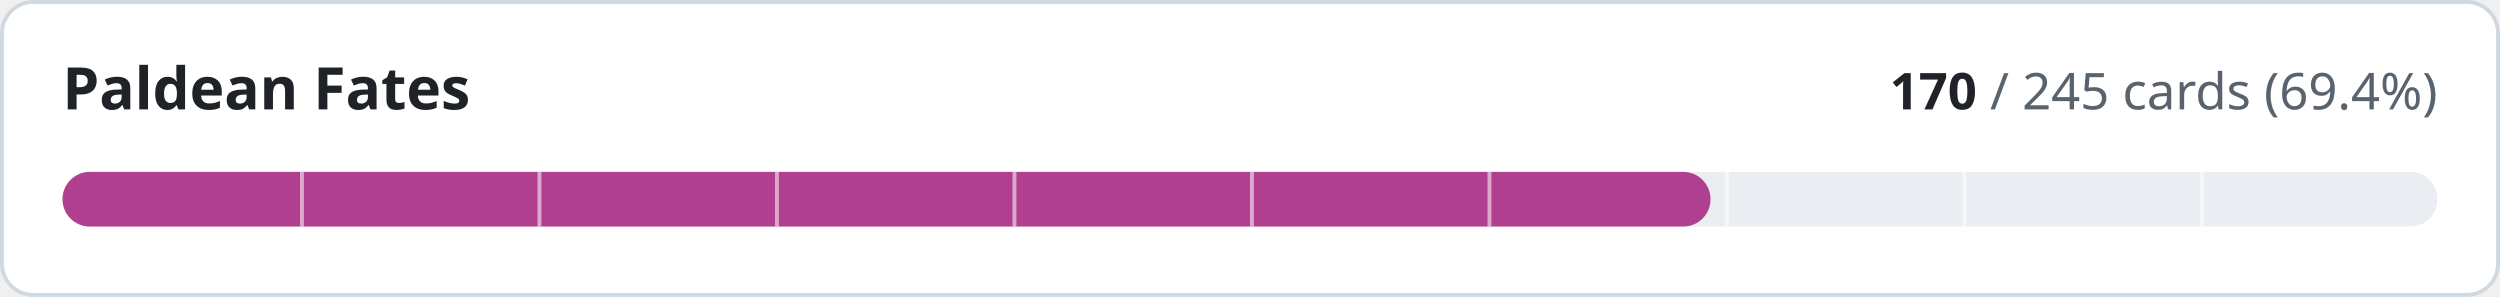
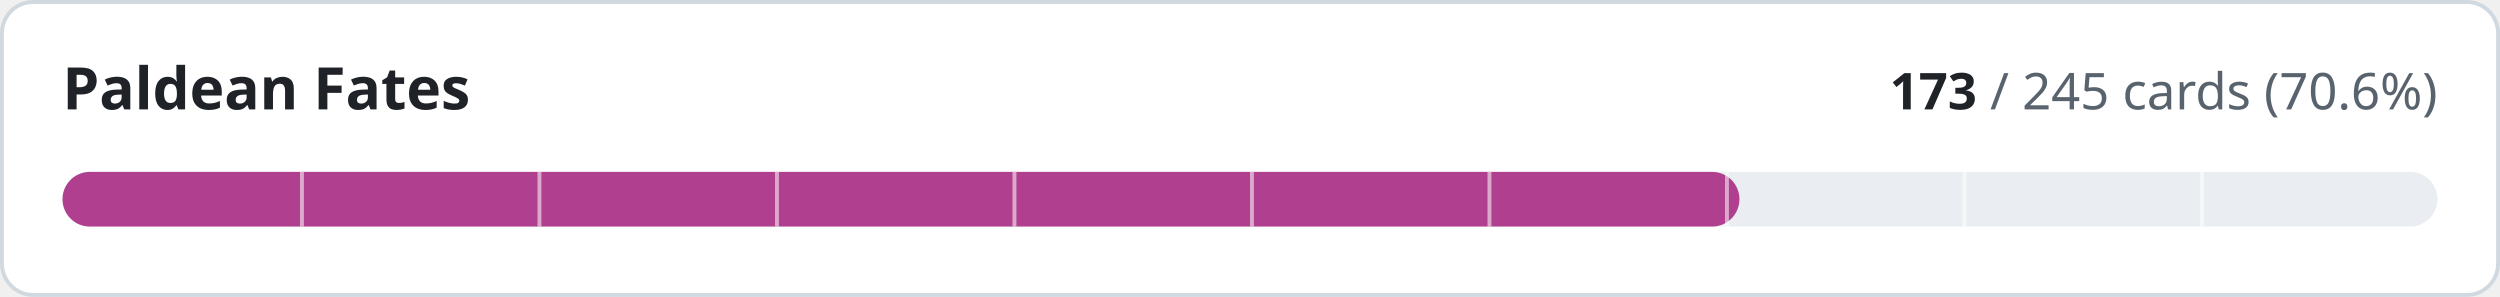
- <svg xmlns="http://www.w3.org/2000/svg" width="640" height="76" viewBox="0 0 640 76" role="img" aria-label="Paldean Fates: 170 of 245 cards implemented">
+ <svg xmlns="http://www.w3.org/2000/svg" width="640" height="76" viewBox="0 0 640 76" role="img" aria-label="Paldean Fates: 173 of 245 cards implemented">
  <style>
.t{fill:#1f2328}.m{fill:#59636e}.trk{fill:#eaeef2}.bd{stroke:#d1d9e0}.bg{fill:#ffffff}
@media (prefers-color-scheme:dark){.t{fill:#f0f6fc}.m{fill:#9198a1}.trk{fill:#262c36}.bd{stroke:#3d444d}.bg{fill:#0d1117}}
text{font-family:-apple-system,BlinkMacSystemFont,'Segoe UI','Noto Sans',Helvetica,Arial,sans-serif;font-variant-numeric:tabular-nums}
</style>
  <rect class="bg bd" x="0.5" y="0.5" width="639" height="75" rx="8" stroke-width="1" />
  <text class="t" x="16" y="28" font-size="15" font-weight="600">Paldean Fates</text>
  <text class="m" x="624" y="28" font-size="13" text-anchor="end">
-     <tspan class="t" font-weight="600">170</tspan> / 245 cards (69.4%)</text>
+     <tspan class="t" font-weight="600">173</tspan> / 245 cards (70.6%)</text>
  <rect class="trk" x="16" y="44" width="608" height="14" rx="7" />
-   <rect x="16" y="44" width="421.9" height="14" rx="7" fill="#b0408f" />
+   <rect x="16" y="44" width="429.3" height="14" rx="7" fill="#b0408f" />
  <rect x="76.8" y="44" width="1" height="14" class="bg" opacity="0.55" />
  <rect x="137.6" y="44" width="1" height="14" class="bg" opacity="0.55" />
  <rect x="198.4" y="44" width="1" height="14" class="bg" opacity="0.55" />
  <rect x="259.2" y="44" width="1" height="14" class="bg" opacity="0.55" />
  <rect x="320.0" y="44" width="1" height="14" class="bg" opacity="0.55" />
  <rect x="380.8" y="44" width="1" height="14" class="bg" opacity="0.55" />
  <rect x="441.6" y="44" width="1" height="14" class="bg" opacity="0.55" />
  <rect x="502.4" y="44" width="1" height="14" class="bg" opacity="0.55" />
  <rect x="563.2" y="44" width="1" height="14" class="bg" opacity="0.55" />
</svg>
